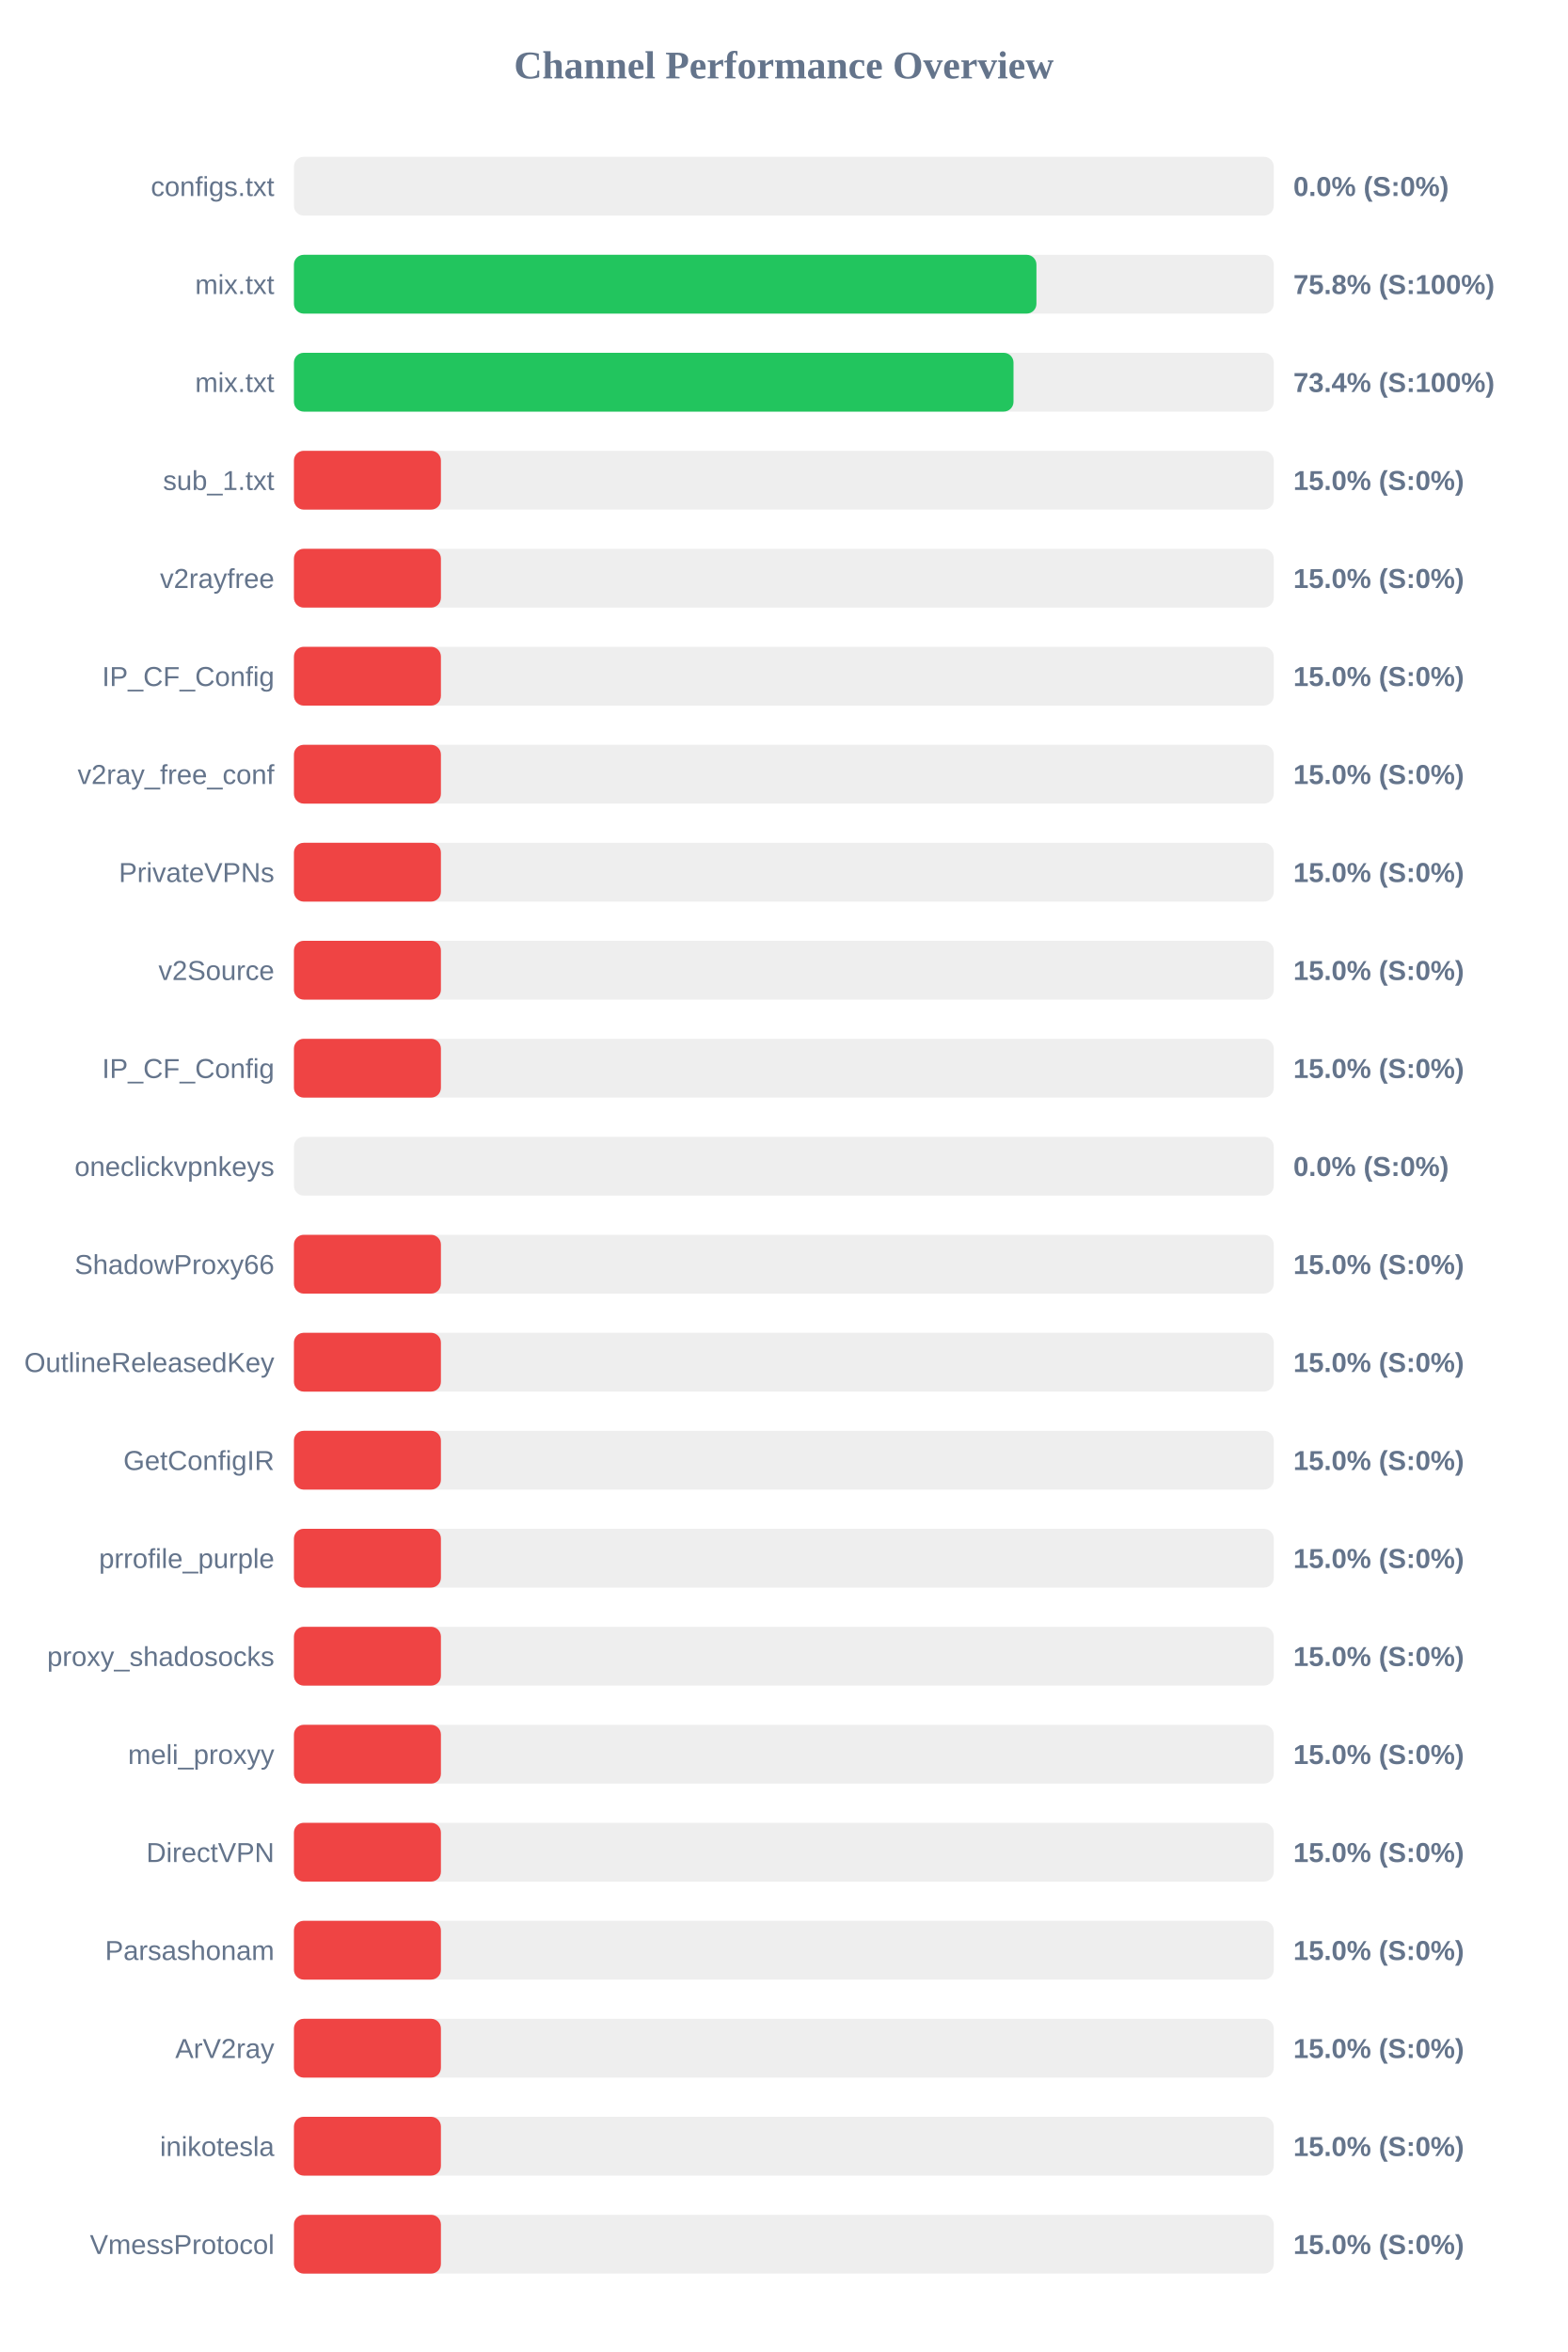
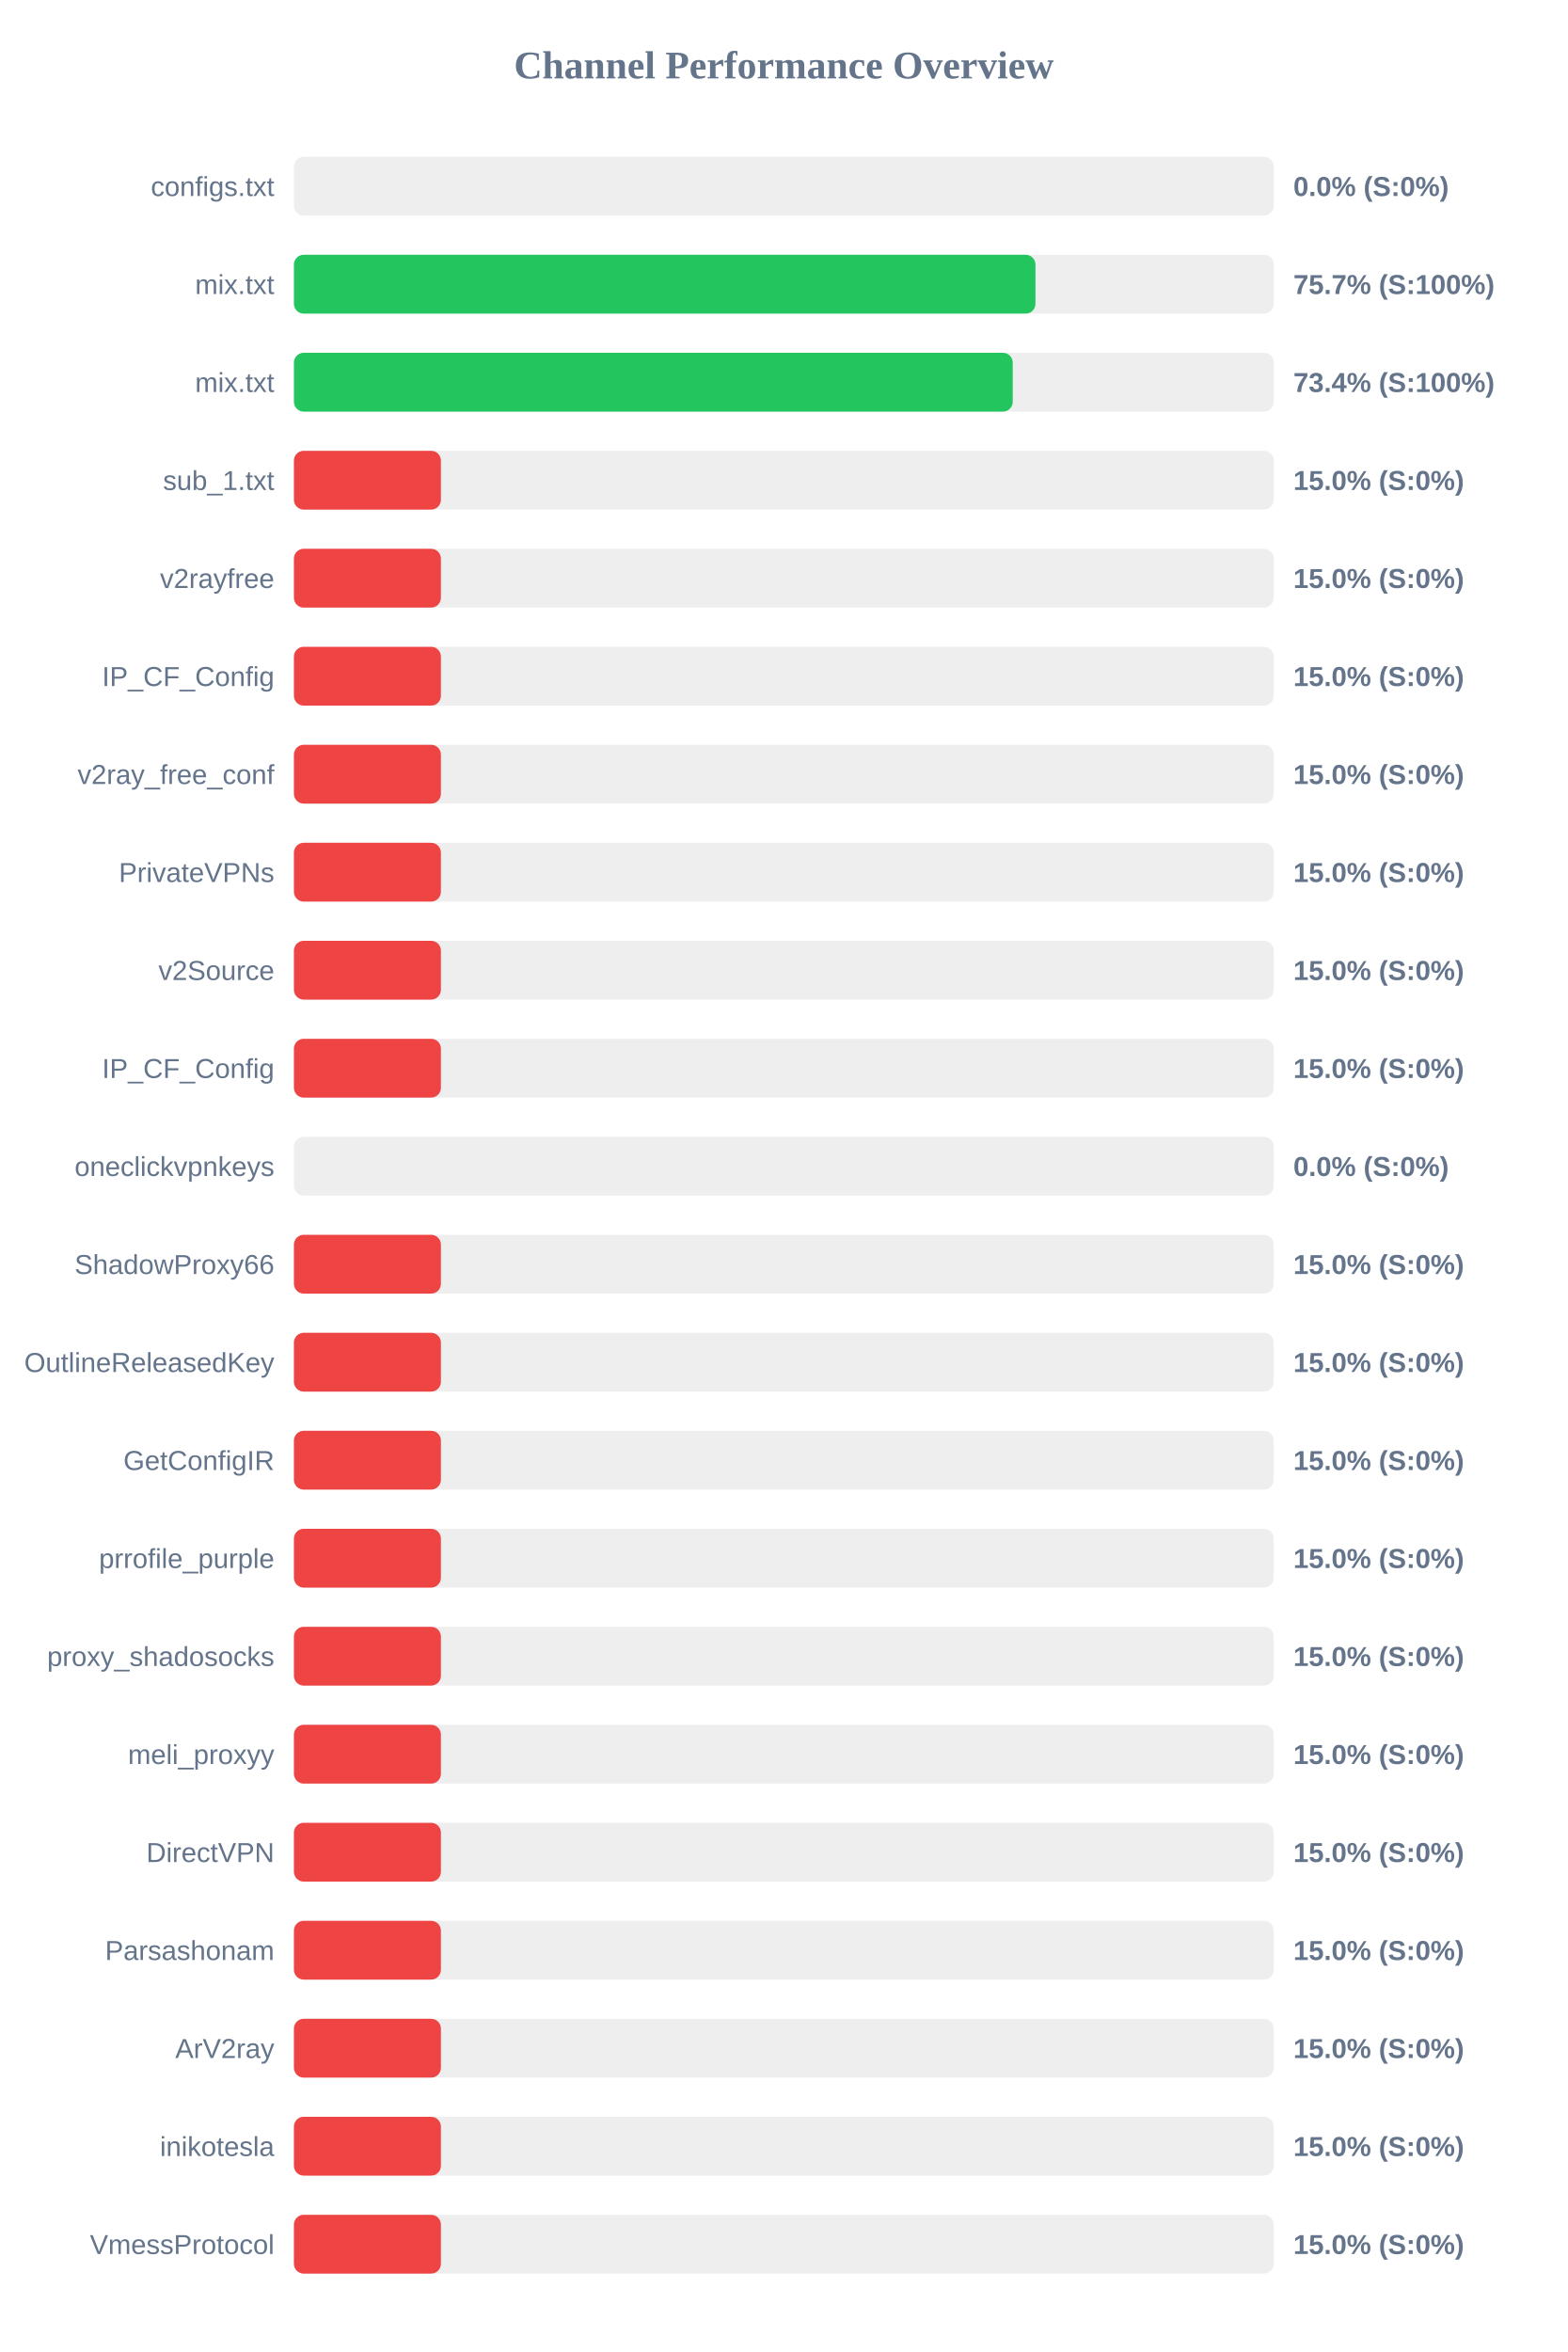
<svg xmlns="http://www.w3.org/2000/svg" width="800" height="1200" version="1.1">
  <style>
        .row { font: 14px Arial; fill: #64748b; }
        .score { font: bold 14px Arial; fill: #64748b; }
    </style>
  <text x="400" y="40" text-anchor="middle" font-size="20px" font-weight="bold" fill="#64748b">Channel Performance Overview</text>
  <rect x="150" y="80" width="500" height="30" fill="#eee" rx="5" />
  <rect x="150" y="80" width="0.0" height="30" fill="#ef4444" rx="5" />
  <text x="140" y="100" text-anchor="end" class="row">configs.txt</text>
  <text x="660" y="100" text-anchor="start" class="score">0.0% (S:0%)</text>
  <rect x="150" y="130" width="500" height="30" fill="#eee" rx="5" />
-   <rect x="150" y="130" width="378.9" height="30" fill="#22c55e" rx="5" />
+   <rect x="150" y="130" width="378.4" height="30" fill="#22c55e" rx="5" />
  <text x="140" y="150" text-anchor="end" class="row">mix.txt</text>
-   <text x="660" y="150" text-anchor="start" class="score">75.8% (S:100%)</text>
+   <text x="660" y="150" text-anchor="start" class="score">75.7% (S:100%)</text>
  <rect x="150" y="180" width="500" height="30" fill="#eee" rx="5" />
-   <rect x="150" y="180" width="367.2" height="30" fill="#22c55e" rx="5" />
+   <rect x="150" y="180" width="366.8" height="30" fill="#22c55e" rx="5" />
  <text x="140" y="200" text-anchor="end" class="row">mix.txt</text>
  <text x="660" y="200" text-anchor="start" class="score">73.4% (S:100%)</text>
  <rect x="150" y="230" width="500" height="30" fill="#eee" rx="5" />
  <rect x="150" y="230" width="75.0" height="30" fill="#ef4444" rx="5" />
  <text x="140" y="250" text-anchor="end" class="row">sub_1.txt</text>
  <text x="660" y="250" text-anchor="start" class="score">15.0% (S:0%)</text>
  <rect x="150" y="280" width="500" height="30" fill="#eee" rx="5" />
  <rect x="150" y="280" width="75.0" height="30" fill="#ef4444" rx="5" />
  <text x="140" y="300" text-anchor="end" class="row">v2rayfree</text>
  <text x="660" y="300" text-anchor="start" class="score">15.0% (S:0%)</text>
  <rect x="150" y="330" width="500" height="30" fill="#eee" rx="5" />
  <rect x="150" y="330" width="75.0" height="30" fill="#ef4444" rx="5" />
  <text x="140" y="350" text-anchor="end" class="row">IP_CF_Config</text>
  <text x="660" y="350" text-anchor="start" class="score">15.0% (S:0%)</text>
  <rect x="150" y="380" width="500" height="30" fill="#eee" rx="5" />
  <rect x="150" y="380" width="75.0" height="30" fill="#ef4444" rx="5" />
  <text x="140" y="400" text-anchor="end" class="row">v2ray_free_conf</text>
  <text x="660" y="400" text-anchor="start" class="score">15.0% (S:0%)</text>
  <rect x="150" y="430" width="500" height="30" fill="#eee" rx="5" />
  <rect x="150" y="430" width="75.0" height="30" fill="#ef4444" rx="5" />
  <text x="140" y="450" text-anchor="end" class="row">PrivateVPNs</text>
  <text x="660" y="450" text-anchor="start" class="score">15.0% (S:0%)</text>
  <rect x="150" y="480" width="500" height="30" fill="#eee" rx="5" />
  <rect x="150" y="480" width="75.0" height="30" fill="#ef4444" rx="5" />
  <text x="140" y="500" text-anchor="end" class="row">v2Source</text>
  <text x="660" y="500" text-anchor="start" class="score">15.0% (S:0%)</text>
  <rect x="150" y="530" width="500" height="30" fill="#eee" rx="5" />
  <rect x="150" y="530" width="75.0" height="30" fill="#ef4444" rx="5" />
  <text x="140" y="550" text-anchor="end" class="row">IP_CF_Config</text>
  <text x="660" y="550" text-anchor="start" class="score">15.0% (S:0%)</text>
  <rect x="150" y="580" width="500" height="30" fill="#eee" rx="5" />
  <rect x="150" y="580" width="0.0" height="30" fill="#ef4444" rx="5" />
  <text x="140" y="600" text-anchor="end" class="row">oneclickvpnkeys</text>
  <text x="660" y="600" text-anchor="start" class="score">0.0% (S:0%)</text>
  <rect x="150" y="630" width="500" height="30" fill="#eee" rx="5" />
  <rect x="150" y="630" width="75.0" height="30" fill="#ef4444" rx="5" />
  <text x="140" y="650" text-anchor="end" class="row">ShadowProxy66</text>
  <text x="660" y="650" text-anchor="start" class="score">15.0% (S:0%)</text>
  <rect x="150" y="680" width="500" height="30" fill="#eee" rx="5" />
  <rect x="150" y="680" width="75.0" height="30" fill="#ef4444" rx="5" />
  <text x="140" y="700" text-anchor="end" class="row">OutlineReleasedKey</text>
  <text x="660" y="700" text-anchor="start" class="score">15.0% (S:0%)</text>
  <rect x="150" y="730" width="500" height="30" fill="#eee" rx="5" />
  <rect x="150" y="730" width="75.0" height="30" fill="#ef4444" rx="5" />
  <text x="140" y="750" text-anchor="end" class="row">GetConfigIR</text>
  <text x="660" y="750" text-anchor="start" class="score">15.0% (S:0%)</text>
  <rect x="150" y="780" width="500" height="30" fill="#eee" rx="5" />
  <rect x="150" y="780" width="75.0" height="30" fill="#ef4444" rx="5" />
  <text x="140" y="800" text-anchor="end" class="row">prrofile_purple</text>
  <text x="660" y="800" text-anchor="start" class="score">15.0% (S:0%)</text>
  <rect x="150" y="830" width="500" height="30" fill="#eee" rx="5" />
  <rect x="150" y="830" width="75.0" height="30" fill="#ef4444" rx="5" />
  <text x="140" y="850" text-anchor="end" class="row">proxy_shadosocks</text>
  <text x="660" y="850" text-anchor="start" class="score">15.0% (S:0%)</text>
  <rect x="150" y="880" width="500" height="30" fill="#eee" rx="5" />
  <rect x="150" y="880" width="75.0" height="30" fill="#ef4444" rx="5" />
  <text x="140" y="900" text-anchor="end" class="row">meli_proxyy</text>
  <text x="660" y="900" text-anchor="start" class="score">15.0% (S:0%)</text>
  <rect x="150" y="930" width="500" height="30" fill="#eee" rx="5" />
  <rect x="150" y="930" width="75.0" height="30" fill="#ef4444" rx="5" />
  <text x="140" y="950" text-anchor="end" class="row">DirectVPN</text>
  <text x="660" y="950" text-anchor="start" class="score">15.0% (S:0%)</text>
  <rect x="150" y="980" width="500" height="30" fill="#eee" rx="5" />
  <rect x="150" y="980" width="75.0" height="30" fill="#ef4444" rx="5" />
  <text x="140" y="1000" text-anchor="end" class="row">Parsashonam</text>
  <text x="660" y="1000" text-anchor="start" class="score">15.0% (S:0%)</text>
  <rect x="150" y="1030" width="500" height="30" fill="#eee" rx="5" />
  <rect x="150" y="1030" width="75.0" height="30" fill="#ef4444" rx="5" />
  <text x="140" y="1050" text-anchor="end" class="row">ArV2ray</text>
  <text x="660" y="1050" text-anchor="start" class="score">15.0% (S:0%)</text>
  <rect x="150" y="1080" width="500" height="30" fill="#eee" rx="5" />
  <rect x="150" y="1080" width="75.0" height="30" fill="#ef4444" rx="5" />
  <text x="140" y="1100" text-anchor="end" class="row">inikotesla</text>
  <text x="660" y="1100" text-anchor="start" class="score">15.0% (S:0%)</text>
  <rect x="150" y="1130" width="500" height="30" fill="#eee" rx="5" />
  <rect x="150" y="1130" width="75.0" height="30" fill="#ef4444" rx="5" />
  <text x="140" y="1150" text-anchor="end" class="row">VmessProtocol</text>
  <text x="660" y="1150" text-anchor="start" class="score">15.0% (S:0%)</text>
</svg>
